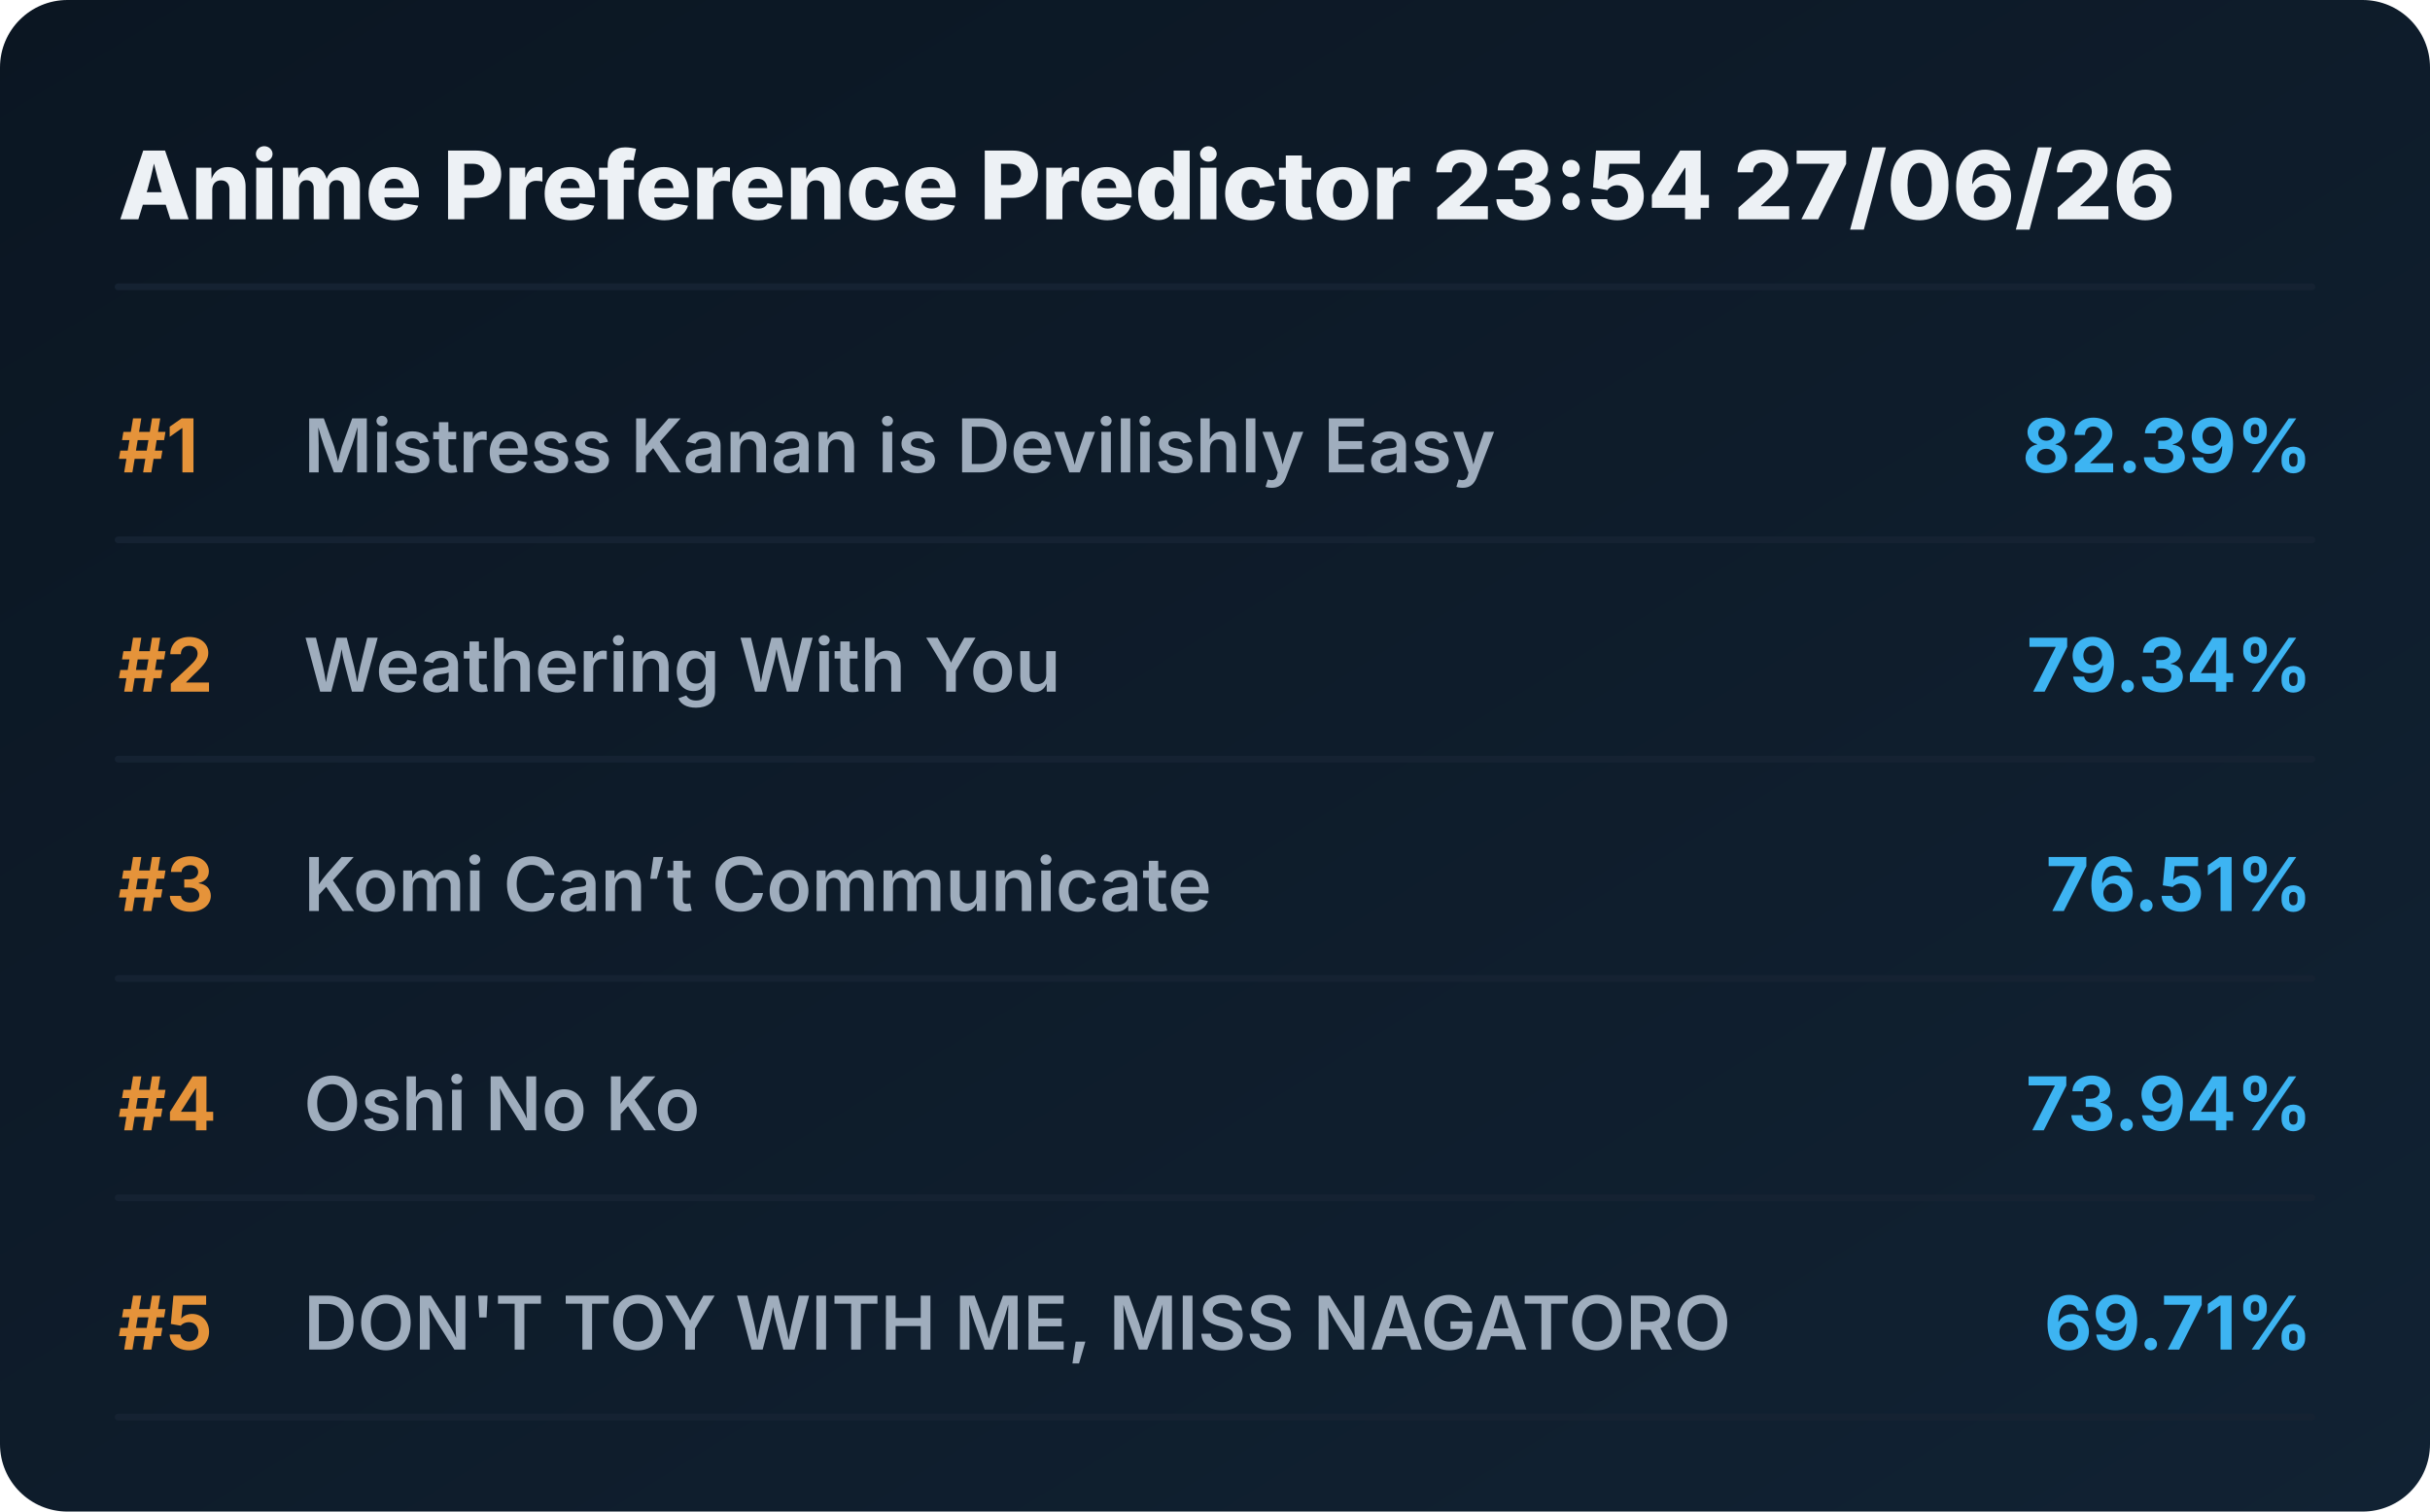
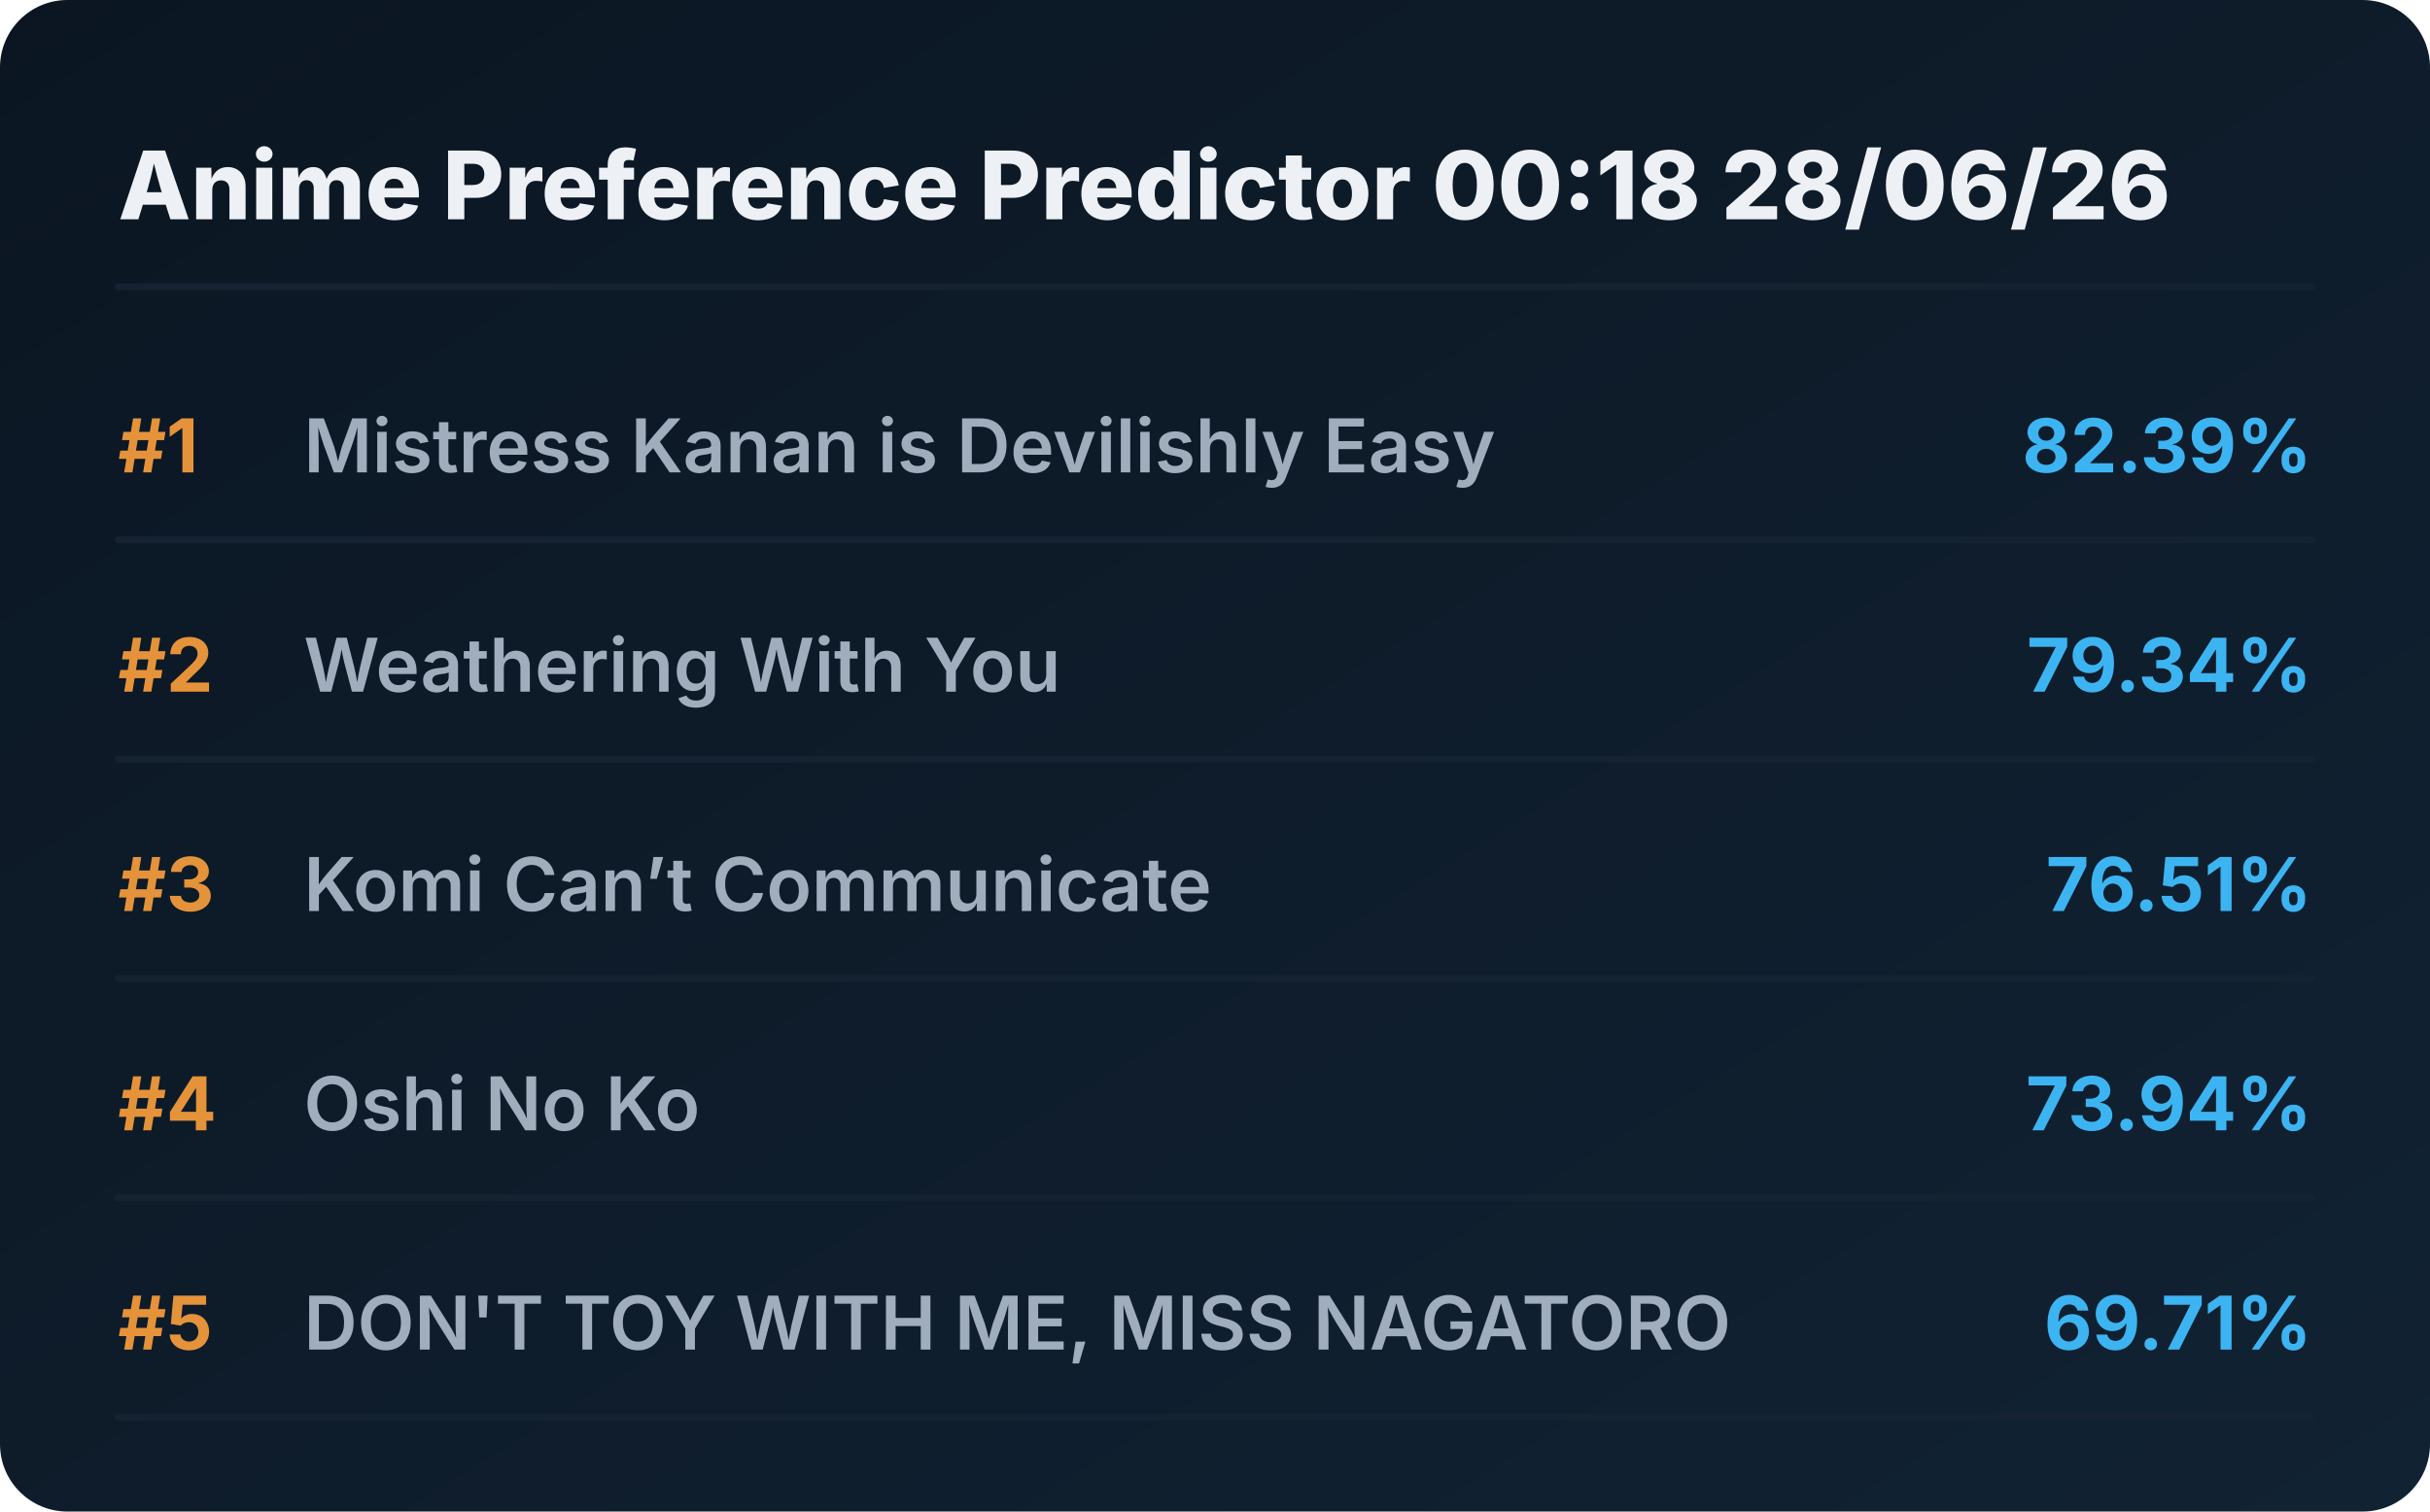
<svg xmlns="http://www.w3.org/2000/svg" viewBox="0 0 720 448" preserveAspectRatio="xMidYMid meet" style="width: 100%; height: auto; max-width: 720px;">
  <defs>
    <linearGradient id="boxGrad" x1="0%" y1="0%" x2="100%" y2="100%">
      <stop offset="0%" stop-color="#0b1622" />
      <stop offset="100%" stop-color="#112233" />
    </linearGradient>
    <clipPath id="titleClip">
      <rect x="90" y="0" width="510" height="100%" />
    </clipPath>
  </defs>
  <style>
    .bg { fill: url(#boxGrad); rx: 20px; }
    .header { font-family: 'Overpass', 'Inter', system-ui, sans-serif; font-weight: 800; font-size: 28px; fill: #edf1f5; }
    .rank { font-family: 'Overpass', 'Inter', system-ui, sans-serif; font-weight: 700; font-size: 22px; fill: #e5933a; }
    .title { font-family: 'Overpass', 'Inter', system-ui, sans-serif; font-weight: 600; font-size: 22px; fill: #9fadbd; }
    .score { font-family: 'Overpass', 'Inter', system-ui, sans-serif; font-weight: 700; font-size: 22px; fill: #3db4f2; }
    .line { stroke: #152232; stroke-width: 2; stroke-linecap: round; }
  </style>
  <rect class="bg" width="720" height="448" />
-   <text x="35" y="65" class="header">Anime Preference Predictor 23:54 27/06/26</text>
+   <text x="35" y="65" class="header">Anime Preference Predictor 00:18 28/06/26</text>
  <line x1="35" y1="85" x2="685" y2="85" class="line" />
  <g transform="translate(0, 0)">
    <text x="35" y="140" class="rank">#1</text>
    <text x="90" y="140" class="title">Mistress Kanan is Devilishly Easy</text>
    <text x="685" y="140" class="score" text-anchor="end">82.39%</text>
    <line x1="35" y1="160" x2="685" y2="160" class="line" />
  </g>
  <g transform="translate(0, 65)">
    <text x="35" y="140" class="rank">#2</text>
    <text x="90" y="140" class="title">Weathering With You</text>
    <text x="685" y="140" class="score" text-anchor="end">79.34%</text>
    <line x1="35" y1="160" x2="685" y2="160" class="line" />
  </g>
  <g transform="translate(0, 130)">
    <text x="35" y="140" class="rank">#3</text>
    <text x="90" y="140" class="title">Komi Can’t Communicate</text>
    <text x="685" y="140" class="score" text-anchor="end">76.51%</text>
    <line x1="35" y1="160" x2="685" y2="160" class="line" />
  </g>
  <g transform="translate(0, 195)">
    <text x="35" y="140" class="rank">#4</text>
    <text x="90" y="140" class="title">Oshi No Ko</text>
    <text x="685" y="140" class="score" text-anchor="end">73.94%</text>
    <line x1="35" y1="160" x2="685" y2="160" class="line" />
  </g>
  <g transform="translate(0, 260)">
    <text x="35" y="140" class="rank">#5</text>
    <text x="90" y="140" class="title">DON'T TOY WITH ME, MISS NAGATORO</text>
    <text x="685" y="140" class="score" text-anchor="end">69.71%</text>
    <line x1="35" y1="160" x2="685" y2="160" class="line" />
  </g>
</svg>
